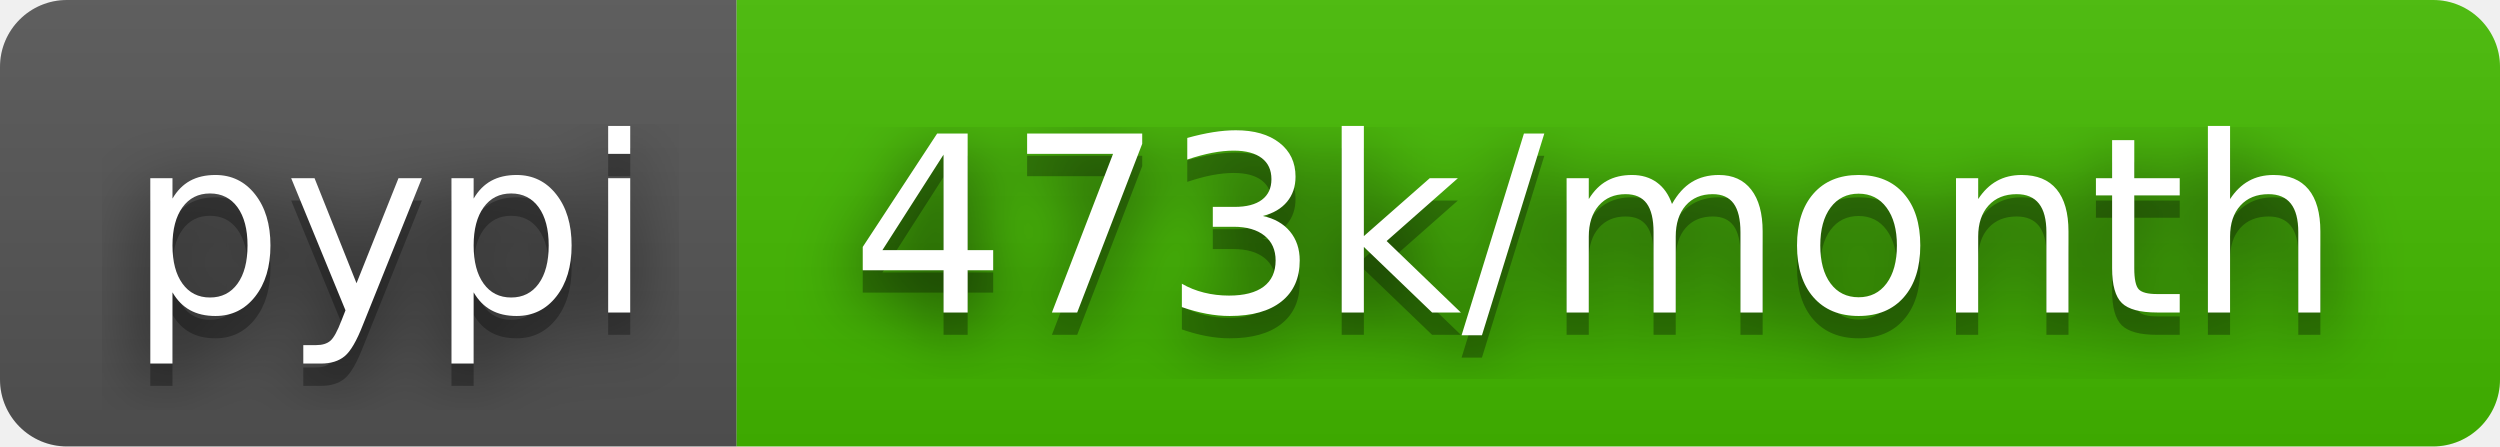
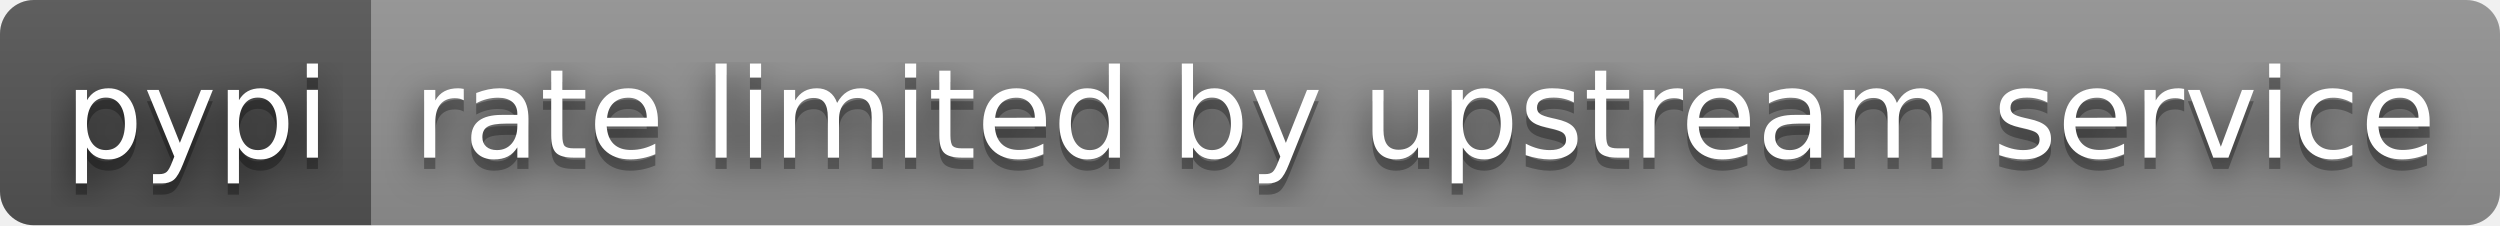
- <svg xmlns="http://www.w3.org/2000/svg" width="112" height="20" role="img" aria-label="pypi: 473k/month">
+ <svg xmlns="http://www.w3.org/2000/svg" width="222" height="20" role="img" aria-label="pypi: rate limited by upstream service">
  <filter id="blur">
    <feGaussianBlur stdDeviation="16" />
  </filter>
  <linearGradient id="s" x2="0" y2="100%">
    <stop offset="0" stop-color="#bbb" stop-opacity=".1" />
    <stop offset="1" stop-opacity=".1" />
  </linearGradient>
  <clipPath id="r">
-     <rect width="112" height="20" rx="3" />
+     <rect width="222" height="20" rx="3" />
  </clipPath>
  <g clip-path="url(#r)">
    <rect width="33" height="20" fill="#555" />
-     <rect x="33" width="79" height="20" fill="#4b0" />
-     <rect width="112" height="20" fill="url(#s)" />
+     <rect x="33" width="189" height="20" fill="#939393" />
+     <rect width="222" height="20" fill="url(#s)" />
  </g>
  <g fill="#fff" text-anchor="middle" font-family="Verdana,Geneva,DejaVu Sans,sans-serif" text-rendering="geometricPrecision" font-size="110">
    <g transform="scale(.1)">
      <g aria-hidden="true" fill="#010101">
        <text x="175" y="150" fill-opacity=".8" filter="url(#blur)" textLength="230">pypi</text>
        <text x="175" y="150" fill-opacity=".3" textLength="230">pypi</text>
      </g>
      <text x="175" y="140" textLength="230">pypi</text>
    </g>
    <g transform="scale(.1)">
      <g aria-hidden="true" fill="#010101">
-         <text x="715" y="150" fill-opacity=".8" filter="url(#blur)" textLength="690">473k/month</text>
-         <text x="715" y="150" fill-opacity=".3" textLength="690">473k/month</text>
+         <text x="1265" y="150" fill-opacity=".8" filter="url(#blur)" textLength="1790">rate limited by upstream service</text>
+         <text x="1265" y="150" fill-opacity=".3" textLength="1790">rate limited by upstream service</text>
      </g>
-       <text x="715" y="140" textLength="690">473k/month</text>
+       <text x="1265" y="140" textLength="1790">rate limited by upstream service</text>
    </g>
  </g>
</svg>
